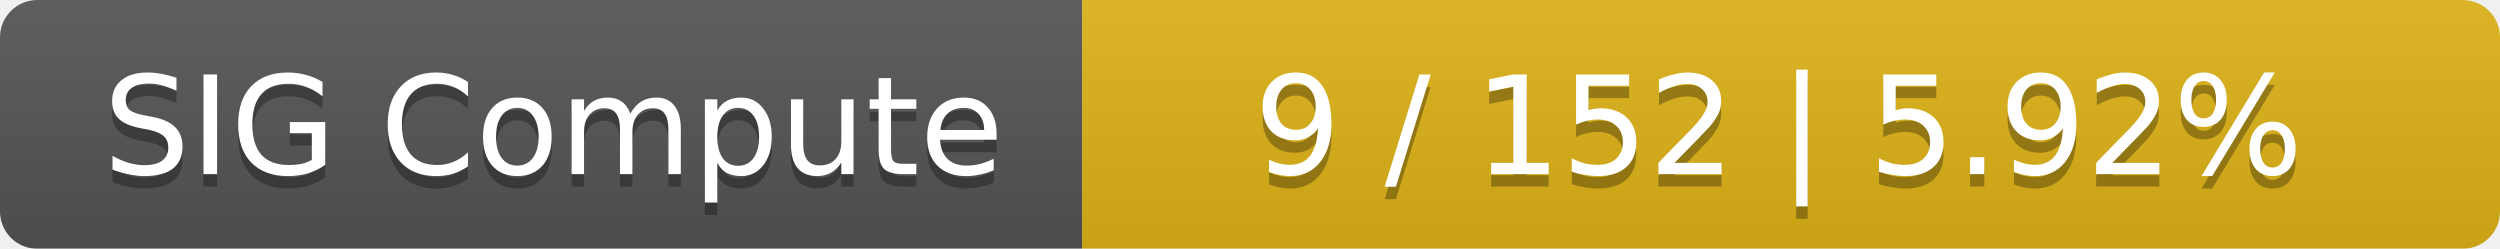
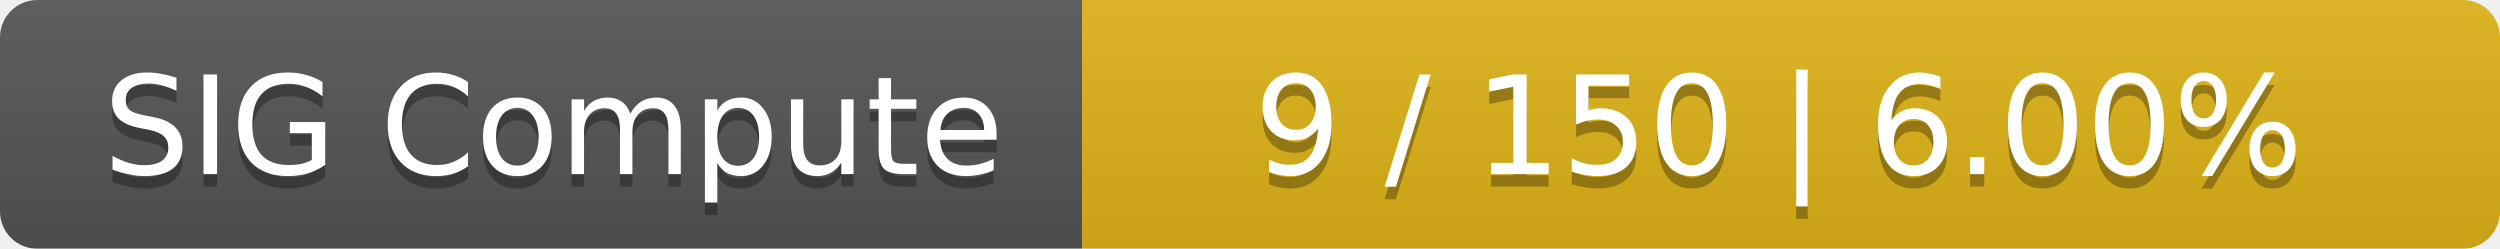
<svg xmlns="http://www.w3.org/2000/svg" width="201" height="20">
  <linearGradient id="smooth" x2="0" y2="100%">
    <stop offset="0" stop-color="#bbb" stop-opacity=".1" />
    <stop offset="1" stop-opacity=".1" />
  </linearGradient>
  <mask id="round">
    <rect width="201" height="20" rx="3" fill="#fff" />
  </mask>
  <g mask="url(#round)">
    <rect width="87" height="20" fill="#555" />
    <rect x="87" width="114" height="20" fill="#dfb317" />
    <rect width="201" height="20" fill="url(#smooth)" />
  </g>
  <g fill="#fff" text-anchor="middle" font-family="DejaVu Sans,Verdana,Geneva,sans-serif" font-size="11">
    <text x="44.5" y="15" fill="#010101" fill-opacity=".3">SIG Compute</text>
    <text x="44.5" y="14">SIG Compute</text>
-     <text x="143" y="15" fill="#010101" fill-opacity=".3">9 / 152    |    5.92%</text>
-     <text x="143" y="14">9 / 152    |    5.92%</text>
+     <text x="143" y="15" fill="#010101" fill-opacity=".3">9 / 150    |    6.00%</text>
+     <text x="143" y="14">9 / 150    |    6.00%</text>
  </g>
</svg>
